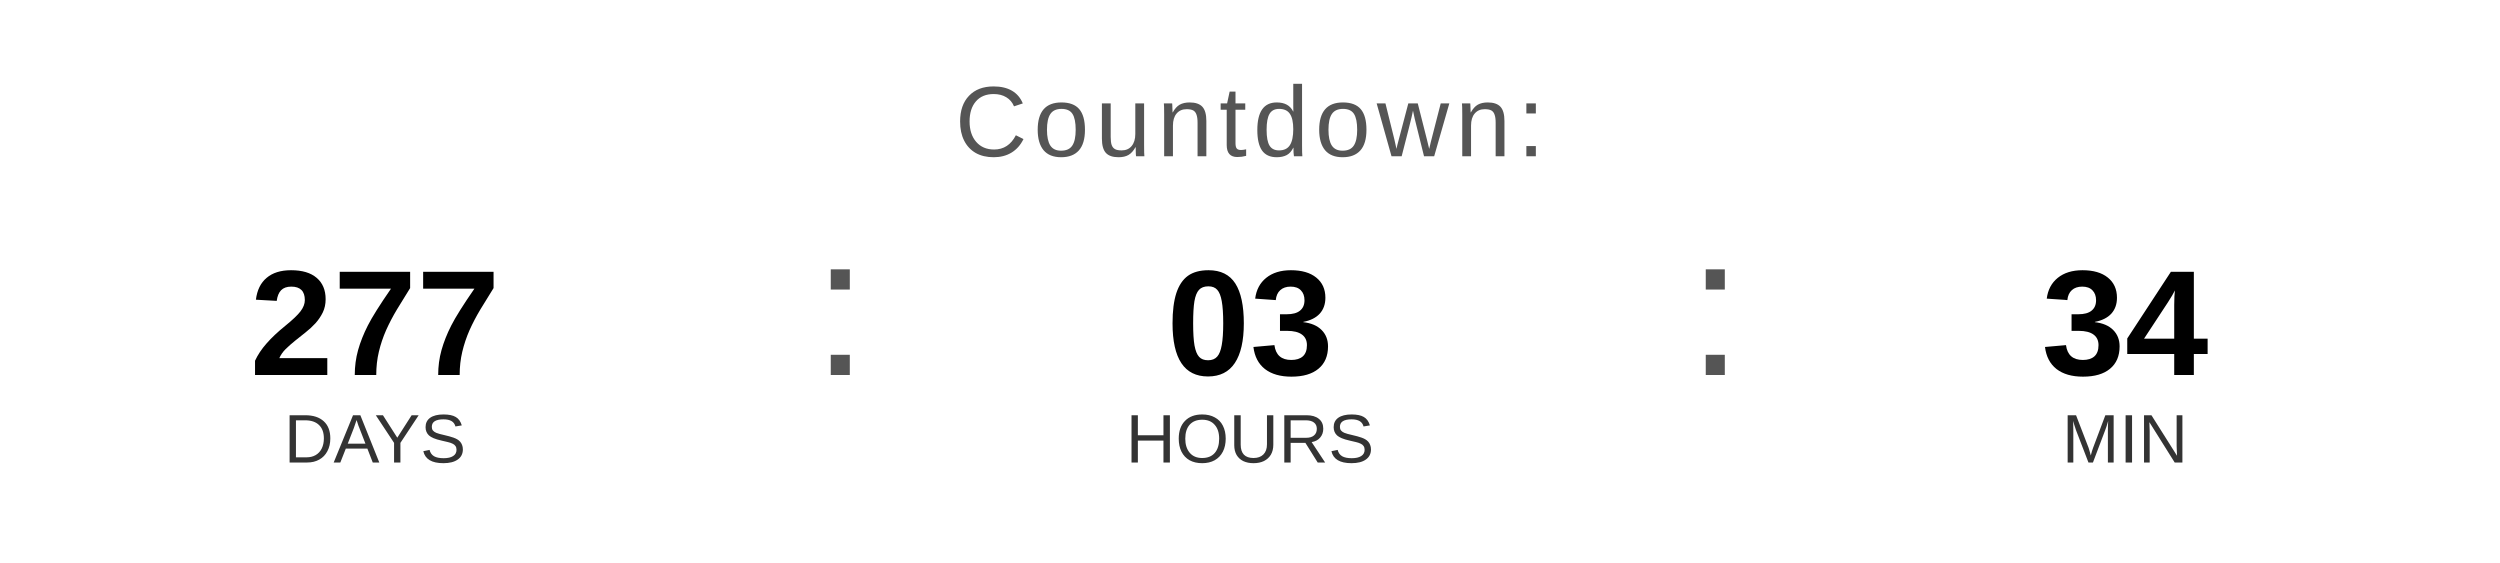
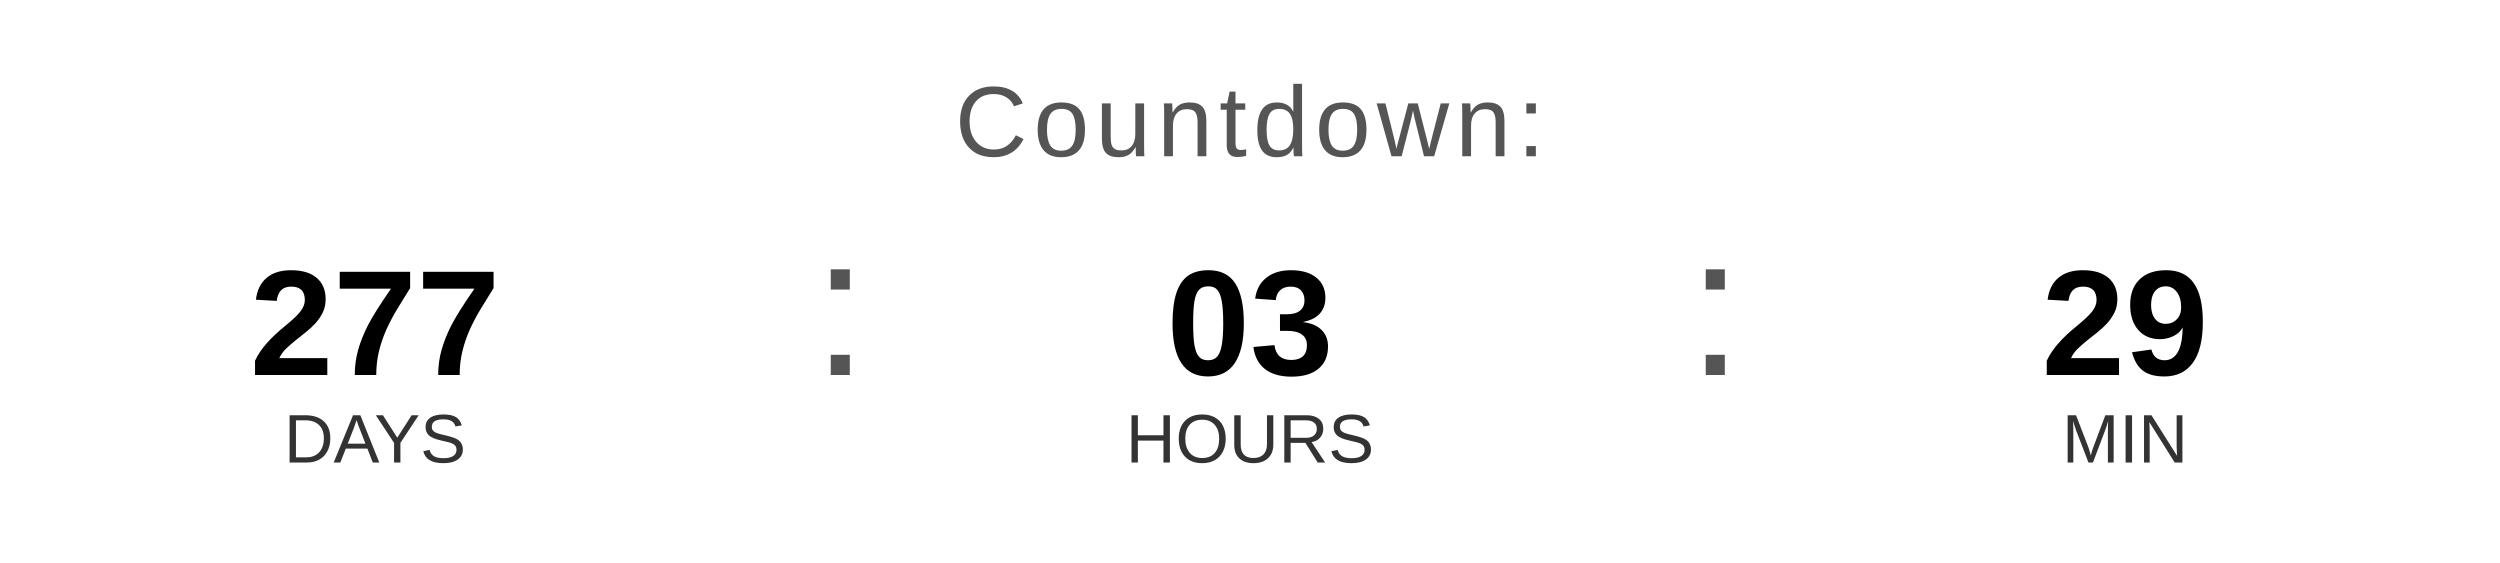
<svg xmlns="http://www.w3.org/2000/svg" width="400" height="90" viewBox="0 0 400 90">
  <text x="200" y="25" font-family="Arial, Helvetica, sans-serif" font-size="16" fill="#555555" text-anchor="middle" letter-spacing="1">
    Countdown:
  </text>
  <text x="60" y="60" font-family="Arial, Helvetica, sans-serif" font-size="24" font-weight="bold" fill="#000000" text-anchor="middle">277</text>
  <text x="60" y="74" font-family="Arial, Helvetica, sans-serif" font-size="11" fill="#333333" text-anchor="middle">DAYS</text>
  <text x="130" y="60" font-family="Arial, sans-serif" font-size="32" fill="#555555">:</text>
  <text x="200" y="60" font-family="Arial, Helvetica, sans-serif" font-size="24" font-weight="bold" fill="#000000" text-anchor="middle">03</text>
  <text x="200" y="74" font-family="Arial, Helvetica, sans-serif" font-size="11" fill="#333333" text-anchor="middle">HOURS</text>
  <text x="270" y="60" font-family="Arial, sans-serif" font-size="32" fill="#555555">:</text>
-   <text x="340" y="60" font-family="Arial, Helvetica, sans-serif" font-size="24" font-weight="bold" fill="#000000" text-anchor="middle">34</text>
+   <text x="340" y="60" font-family="Arial, Helvetica, sans-serif" font-size="24" font-weight="bold" fill="#000000" text-anchor="middle">29</text>
  <text x="340" y="74" font-family="Arial, Helvetica, sans-serif" font-size="11" fill="#333333" text-anchor="middle">MIN</text>
</svg>
